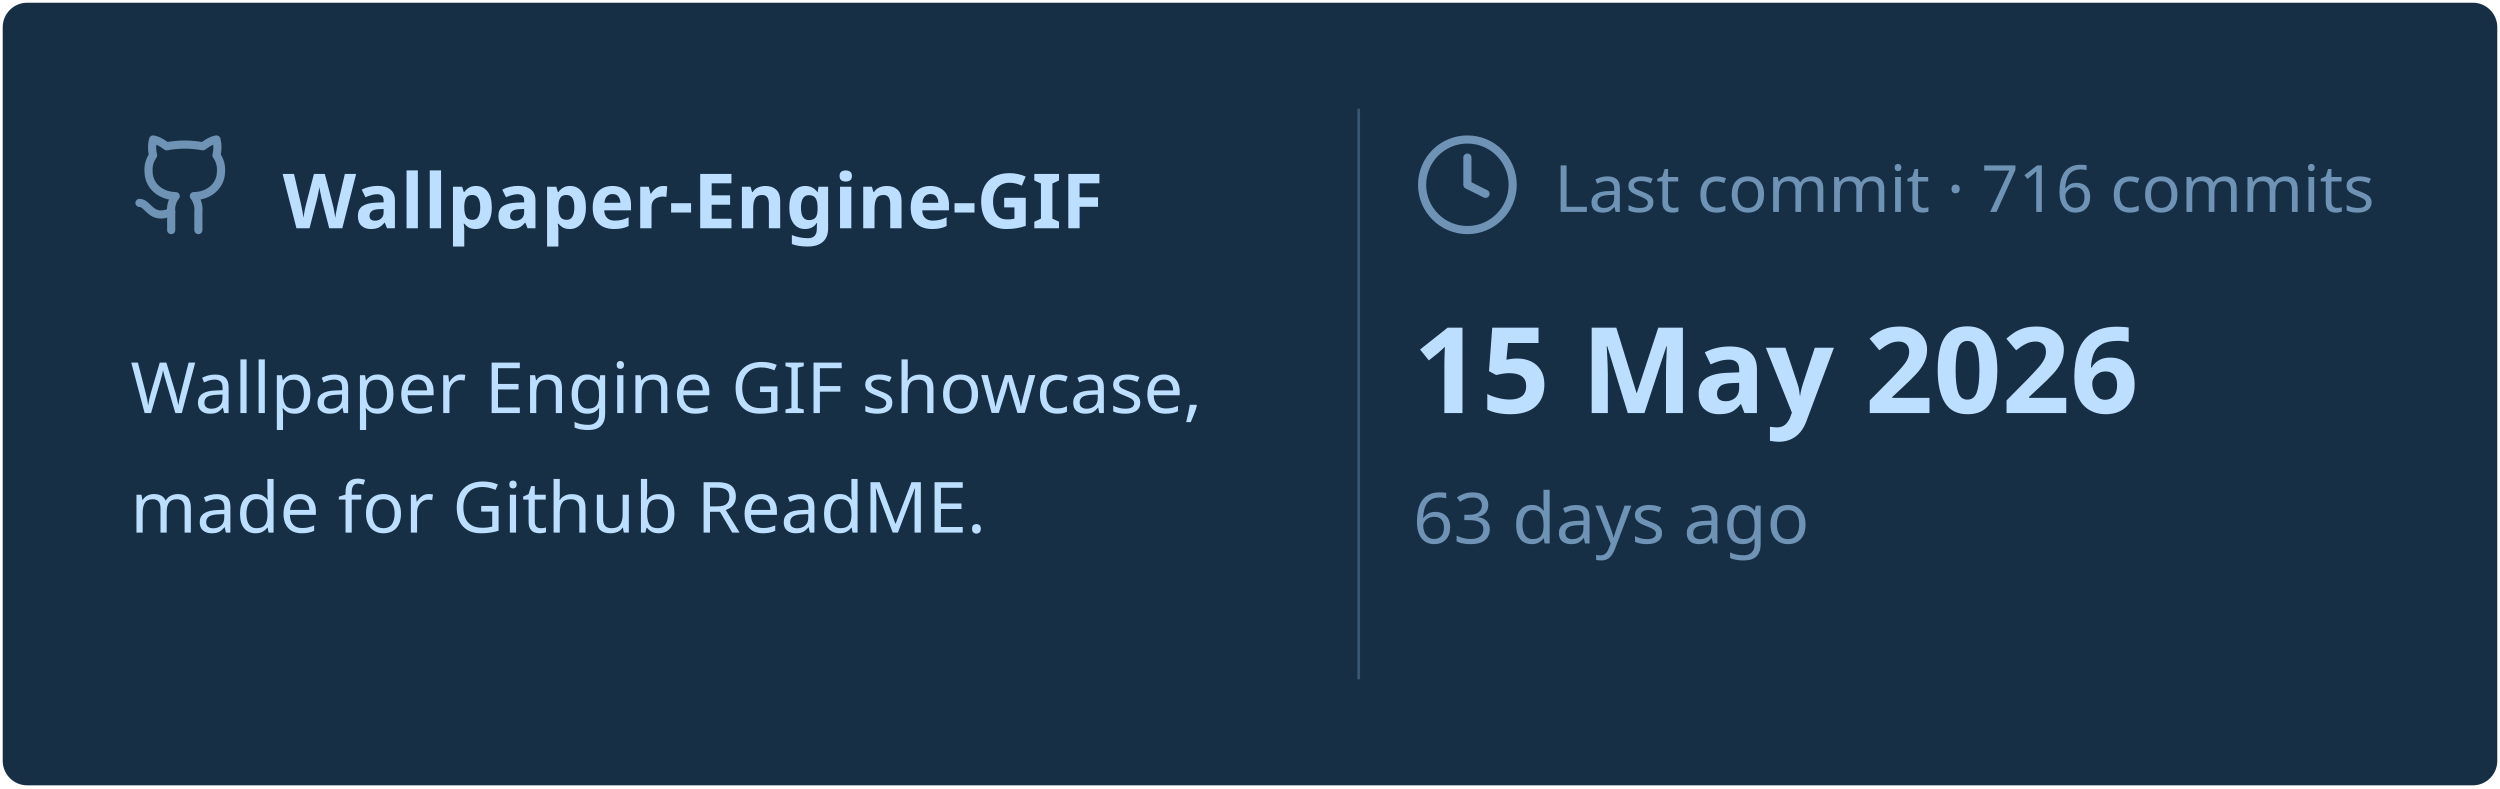
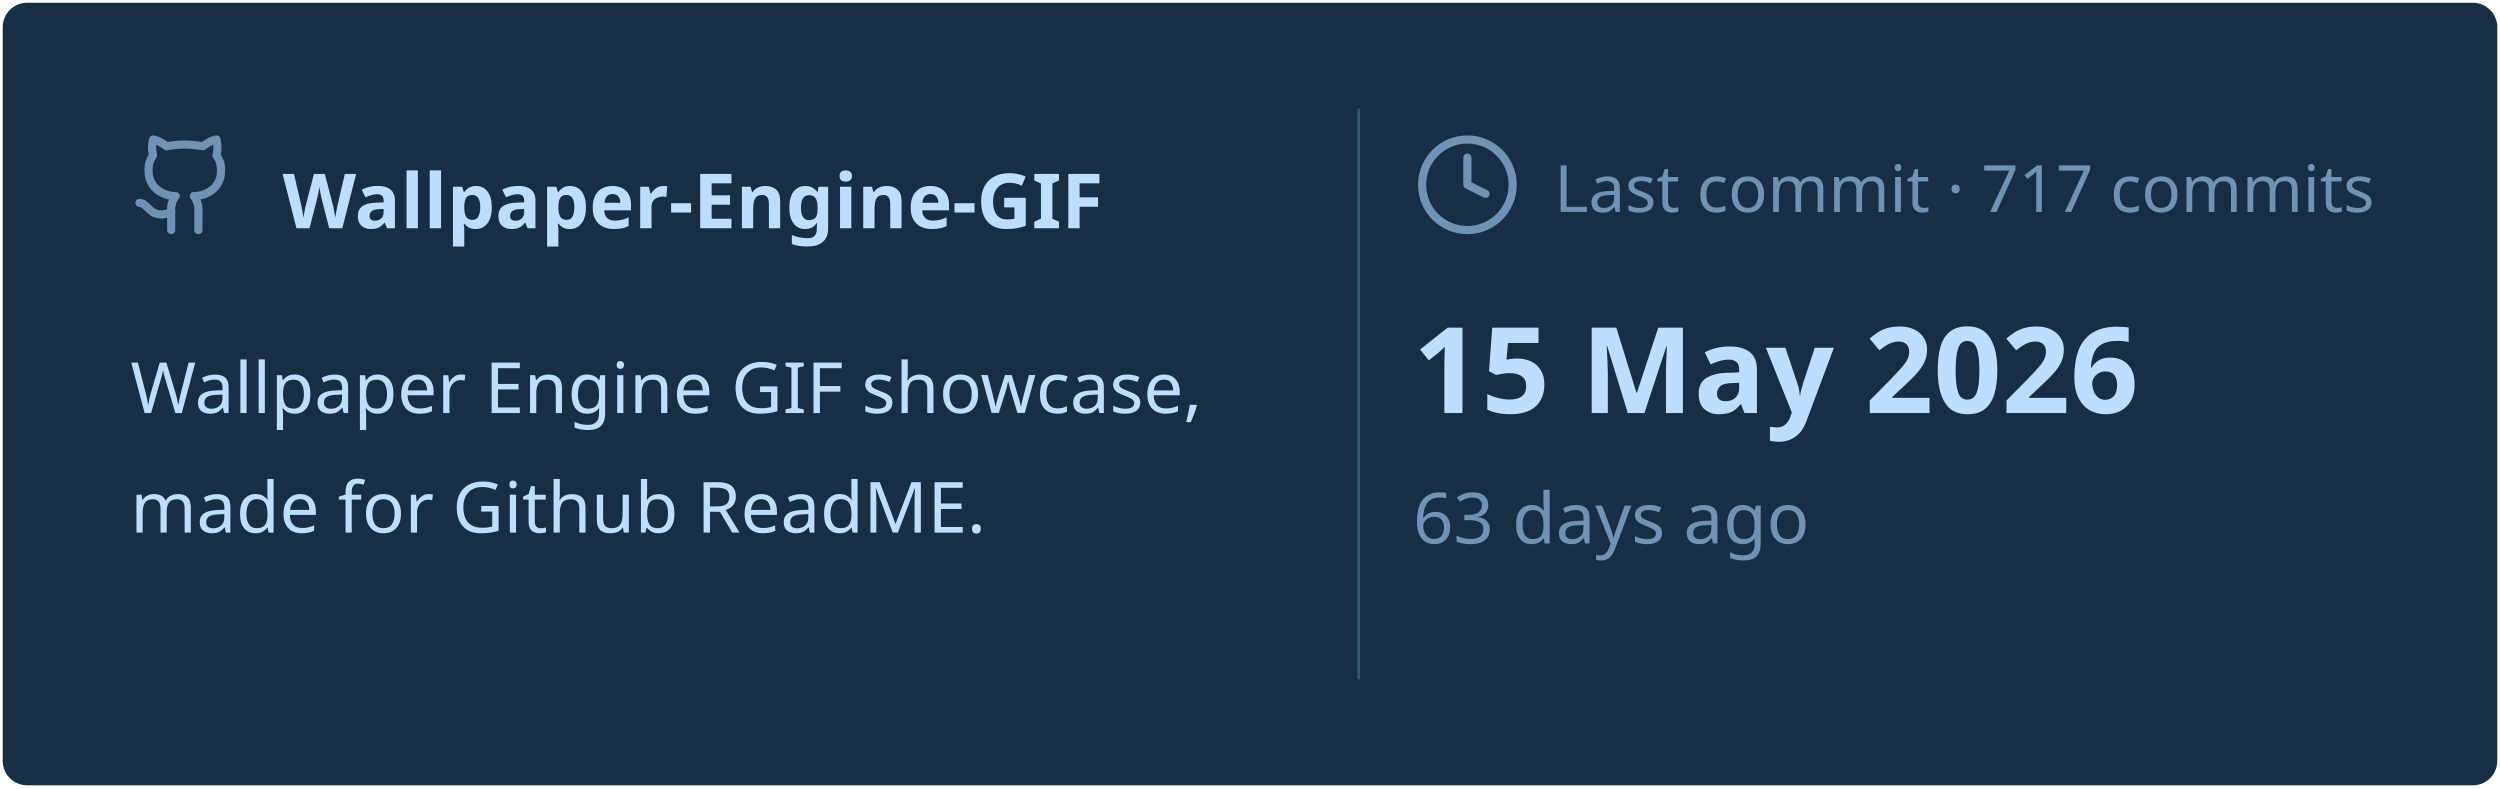
<svg xmlns="http://www.w3.org/2000/svg" viewBox="0 0 460 145" width="460px" height="145px">
  <rect stroke="#000000" stroke-opacity="0" fill="#172F45" rx="4.5" x="0.5" y="0.5" width="459" height="144" />
  <g transform="translate(24, 42)">
    <svg x="0" y="-18" width="20" height="20" viewBox="0 0 24 24" fill="none" stroke="#6E93B5" stroke-width="1.8" stroke-linecap="round" stroke-linejoin="round">
      <path d="M15 22v-4a4.8 4.8 0 0 0-1-3.5c3 0 6-2 6-5.5.08-1.25-.27-2.48-1-3.5.28-1.15.28-2.35 0-3.5 0 0-1 0-3 1.5-2.64-.5-5.36-.5-8 0C6 2 5 2 5 2c-.3 1.15-.3 2.35 0 3.5A5.403 5.403 0 0 0 4 9c0 3.5 3 5.5 6 5.5-.39.49-.68 1.05-.85 1.65-.17.6-.22 1.23-.15 1.85v4" />
      <path d="M9 18c-4.51 2-5-2-7-2" />
    </svg>
    <text x="28" y="0" font-family="&quot;Segoe UI&quot;, Ubuntu, sans-serif" font-size="14" font-weight="700" fill="#BDDFFF">Wallpaper-Engine-GIF</text>
  </g>
  <text x="24" y="76" font-family="&quot;Segoe UI&quot;, Ubuntu, sans-serif" font-size="13" font-weight="400" fill="#BDDFFF">Wallpaper Engine GIF showcase,</text>
  <text x="24" y="98" font-family="&quot;Segoe UI&quot;, Ubuntu, sans-serif" font-size="13" font-weight="400" fill="#BDDFFF">made for Github ReadME.</text>
  <line x1="250" y1="20" x2="250" y2="125" stroke="#6E93B5" stroke-width="0.5" stroke-opacity="0.4" />
  <svg x="260" y="24" width="20" height="20" viewBox="0 0 24 24" fill="none" stroke="#6E93B5" stroke-width="1.8" stroke-linecap="round" stroke-linejoin="round">
    <circle cx="12" cy="12" r="10" />
    <polyline points="12 6 12 12 16 14" />
  </svg>
-   <text x="286" y="39" font-family="&quot;Segoe UI&quot;, Ubuntu, sans-serif" font-size="12" font-weight="400" fill="#6E93B5">Last commit · 716 commits</text>
+   <text x="286" y="39" font-family="&quot;Segoe UI&quot;, Ubuntu, sans-serif" font-size="12" font-weight="400" fill="#6E93B5">Last commit · 717 commits</text>
  <text x="260" y="76" font-family="&quot;Segoe UI&quot;, Ubuntu, sans-serif" font-size="22" font-weight="700" fill="#BDDFFF">15 May 2026</text>
  <text x="260" y="100" font-family="&quot;Segoe UI&quot;, Ubuntu, sans-serif" font-size="13" font-weight="400" fill="#6E93B5">63 days ago</text>
</svg>
